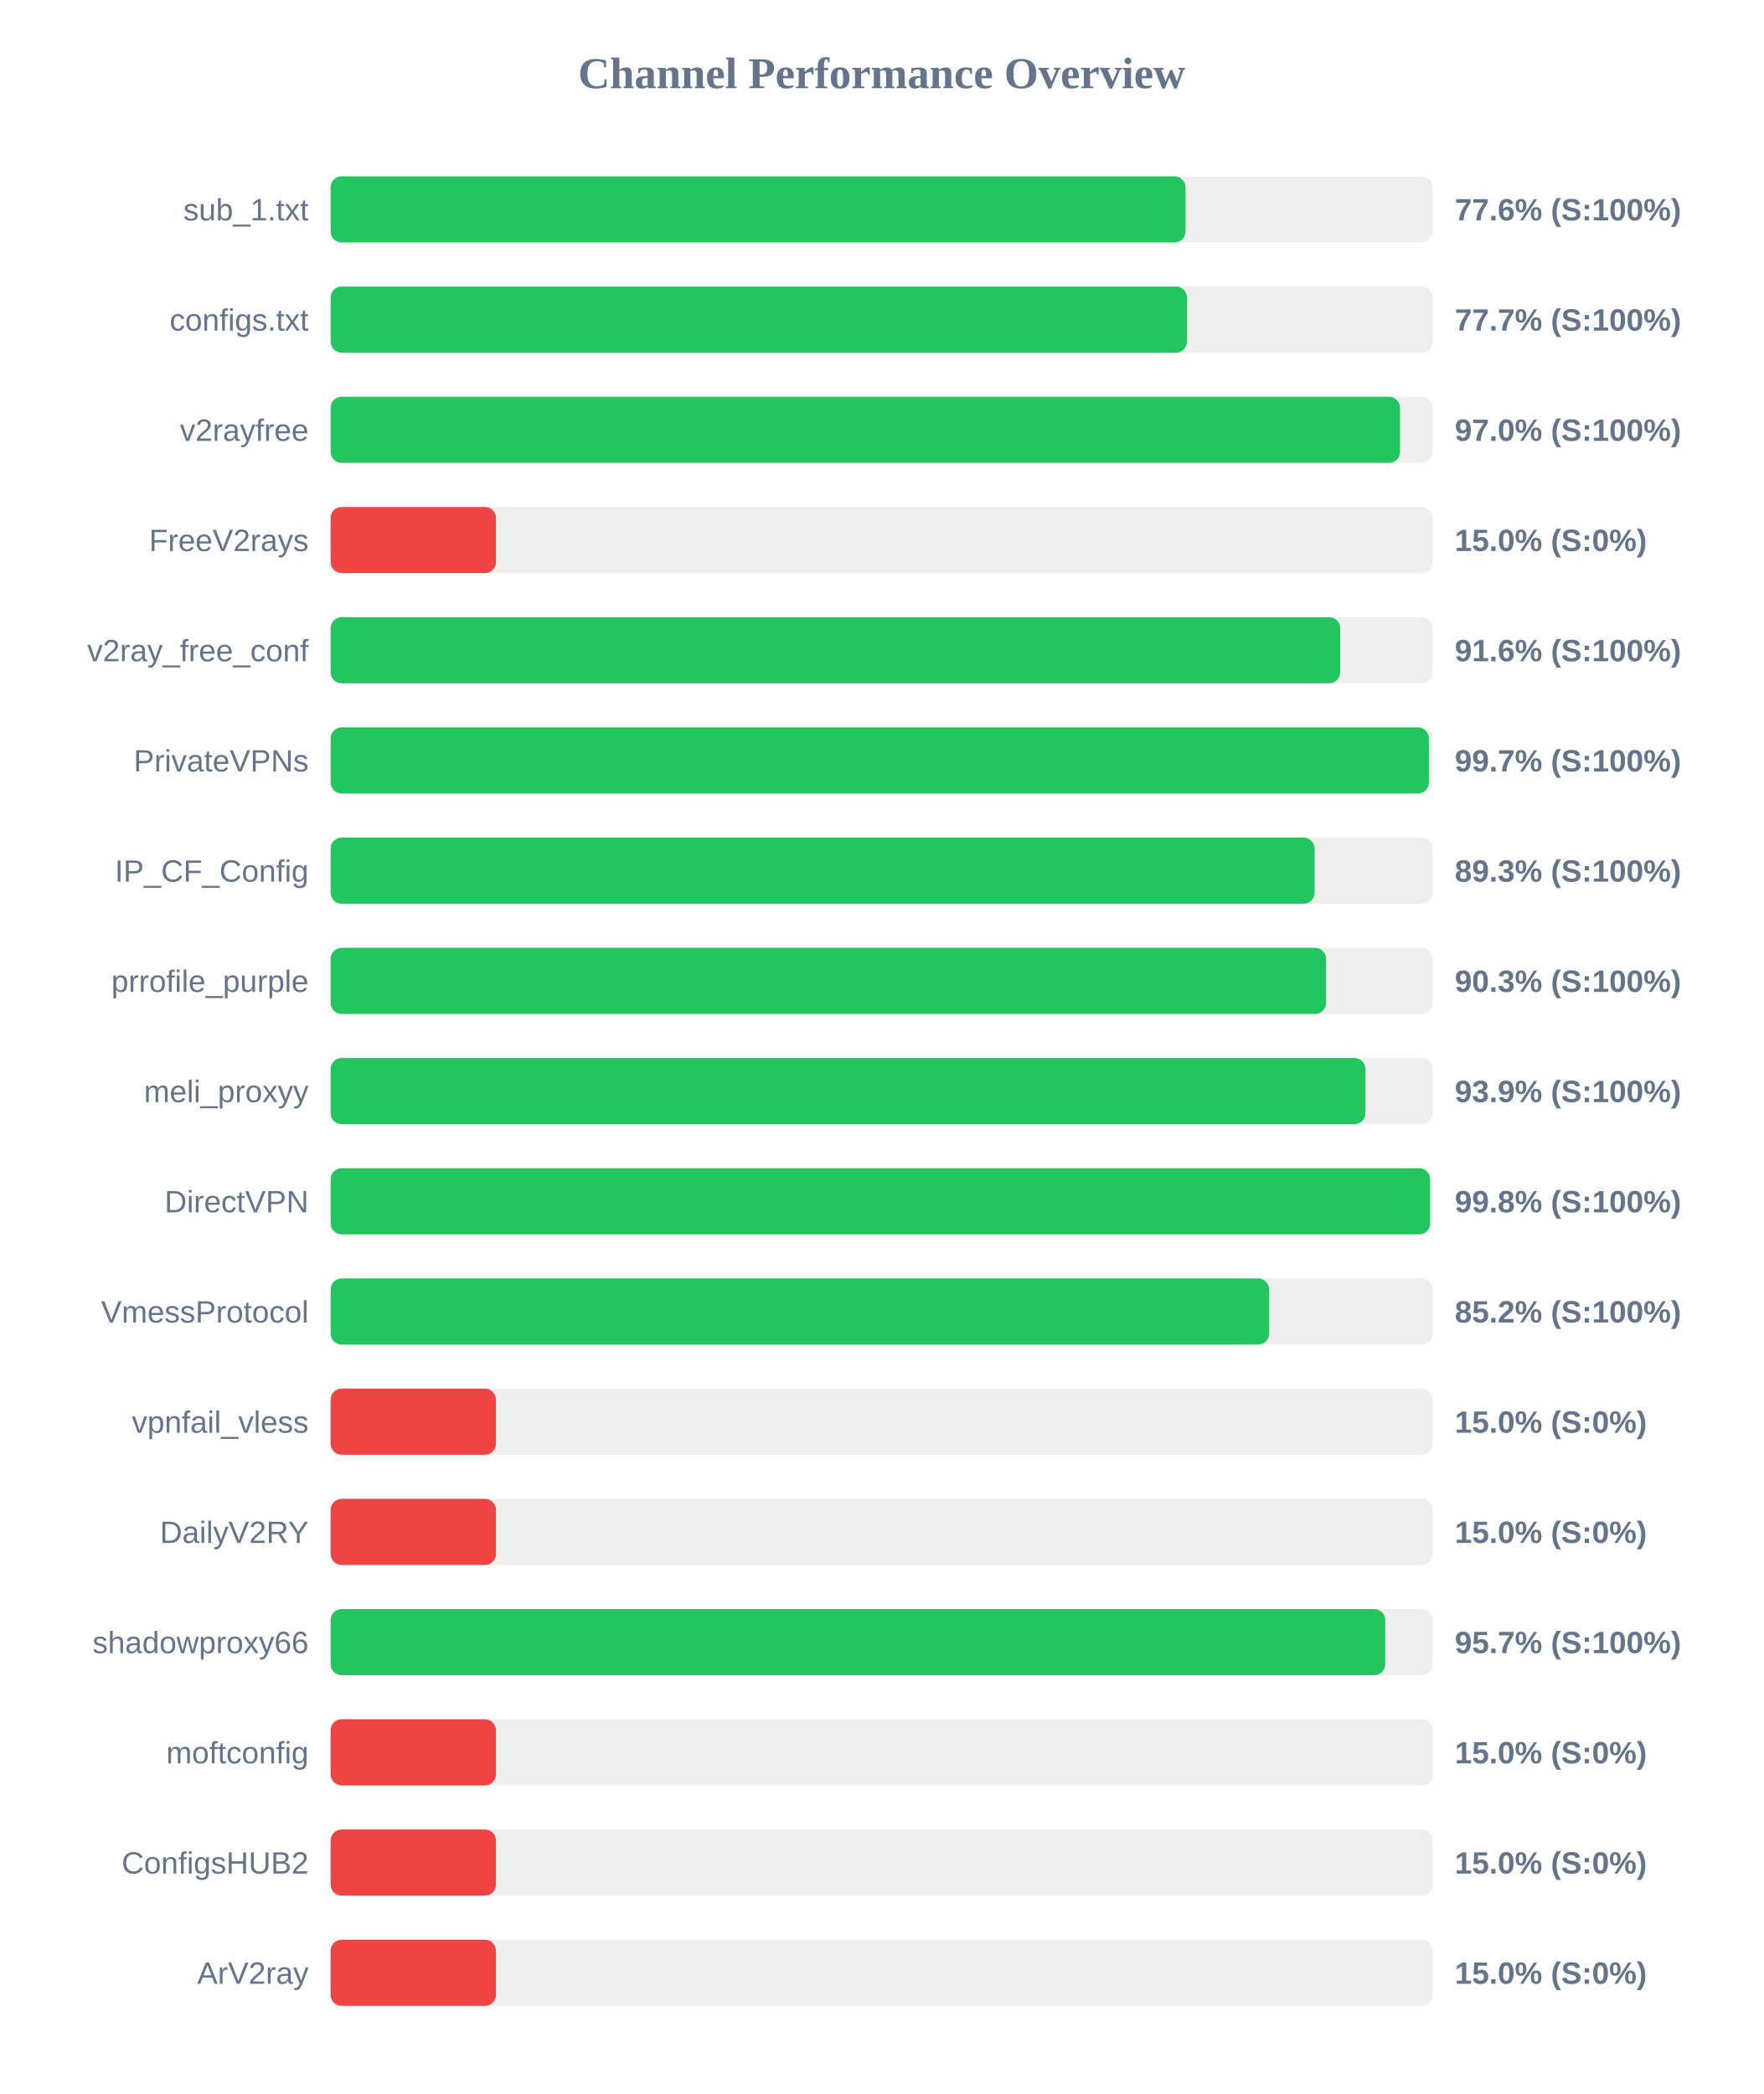
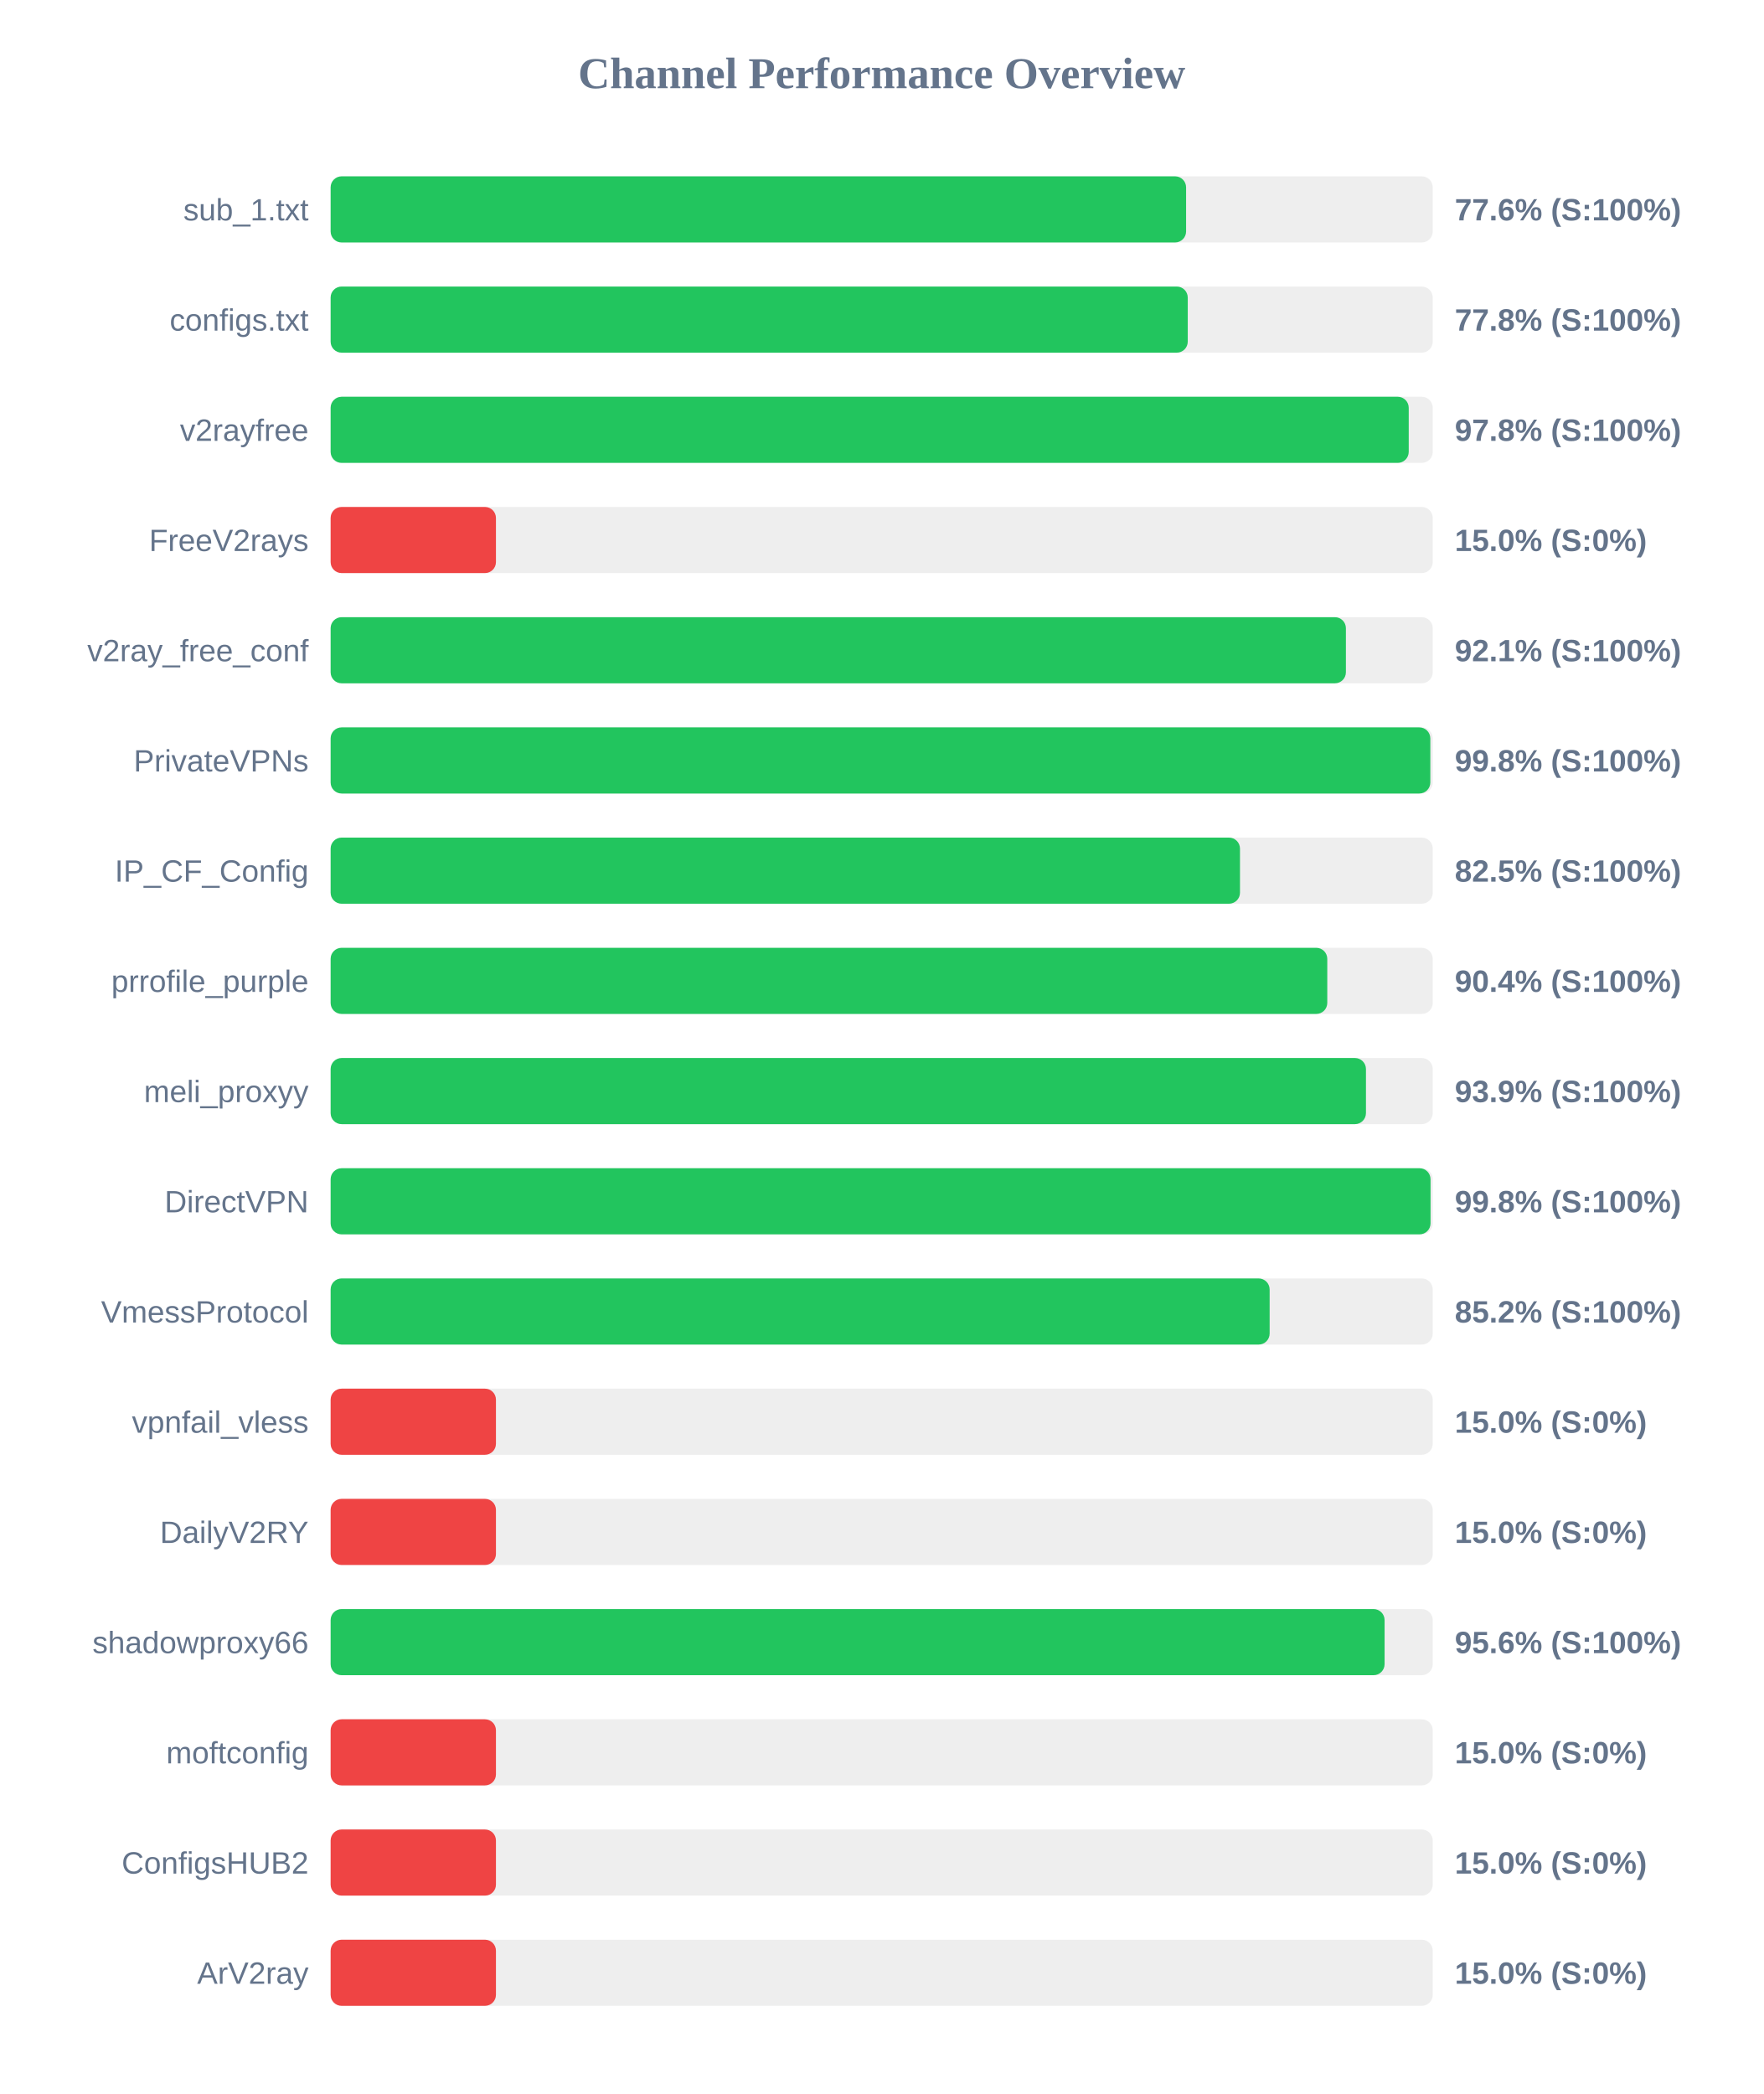
<svg xmlns="http://www.w3.org/2000/svg" width="800" height="950" version="1.1">
  <style>
        .row { font: 14px Arial; fill: #64748b; }
        .score { font: bold 14px Arial; fill: #64748b; }
    </style>
  <text x="400" y="40" text-anchor="middle" font-size="20px" font-weight="bold" fill="#64748b">Channel Performance Overview</text>
  <rect x="150" y="80" width="500" height="30" fill="#eee" rx="5" />
-   <rect x="150" y="80" width="387.85" height="30" fill="#22c55e" rx="5" />
+   <rect x="150" y="80" width="388.1" height="30" fill="#22c55e" rx="5" />
  <text x="140" y="100" text-anchor="end" class="row">sub_1.txt</text>
  <text x="660" y="100" text-anchor="start" class="score">77.6% (S:100%)</text>
  <rect x="150" y="130" width="500" height="30" fill="#eee" rx="5" />
-   <rect x="150" y="130" width="388.5" height="30" fill="#22c55e" rx="5" />
+   <rect x="150" y="130" width="388.85" height="30" fill="#22c55e" rx="5" />
  <text x="140" y="150" text-anchor="end" class="row">configs.txt</text>
-   <text x="660" y="150" text-anchor="start" class="score">77.7% (S:100%)</text>
+   <text x="660" y="150" text-anchor="start" class="score">77.8% (S:100%)</text>
  <rect x="150" y="180" width="500" height="30" fill="#eee" rx="5" />
-   <rect x="150" y="180" width="485.15" height="30" fill="#22c55e" rx="5" />
+   <rect x="150" y="180" width="489.1" height="30" fill="#22c55e" rx="5" />
  <text x="140" y="200" text-anchor="end" class="row">v2rayfree</text>
-   <text x="660" y="200" text-anchor="start" class="score">97.0% (S:100%)</text>
+   <text x="660" y="200" text-anchor="start" class="score">97.8% (S:100%)</text>
  <rect x="150" y="230" width="500" height="30" fill="#eee" rx="5" />
  <rect x="150" y="230" width="75.0" height="30" fill="#ef4444" rx="5" />
  <text x="140" y="250" text-anchor="end" class="row">FreeV2rays</text>
  <text x="660" y="250" text-anchor="start" class="score">15.0% (S:0%)</text>
  <rect x="150" y="280" width="500" height="30" fill="#eee" rx="5" />
-   <rect x="150" y="280" width="458.0" height="30" fill="#22c55e" rx="5" />
+   <rect x="150" y="280" width="460.6" height="30" fill="#22c55e" rx="5" />
  <text x="140" y="300" text-anchor="end" class="row">v2ray_free_conf</text>
-   <text x="660" y="300" text-anchor="start" class="score">91.6% (S:100%)</text>
+   <text x="660" y="300" text-anchor="start" class="score">92.1% (S:100%)</text>
  <rect x="150" y="330" width="500" height="30" fill="#eee" rx="5" />
-   <rect x="150" y="330" width="498.25" height="30" fill="#22c55e" rx="5" />
+   <rect x="150" y="330" width="498.9" height="30" fill="#22c55e" rx="5" />
  <text x="140" y="350" text-anchor="end" class="row">PrivateVPNs</text>
-   <text x="660" y="350" text-anchor="start" class="score">99.7% (S:100%)</text>
+   <text x="660" y="350" text-anchor="start" class="score">99.8% (S:100%)</text>
  <rect x="150" y="380" width="500" height="30" fill="#eee" rx="5" />
-   <rect x="150" y="380" width="446.4" height="30" fill="#22c55e" rx="5" />
+   <rect x="150" y="380" width="412.55" height="30" fill="#22c55e" rx="5" />
  <text x="140" y="400" text-anchor="end" class="row">IP_CF_Config</text>
-   <text x="660" y="400" text-anchor="start" class="score">89.3% (S:100%)</text>
+   <text x="660" y="400" text-anchor="start" class="score">82.5% (S:100%)</text>
  <rect x="150" y="430" width="500" height="30" fill="#eee" rx="5" />
-   <rect x="150" y="430" width="451.6" height="30" fill="#22c55e" rx="5" />
+   <rect x="150" y="430" width="452.15" height="30" fill="#22c55e" rx="5" />
  <text x="140" y="450" text-anchor="end" class="row">prrofile_purple</text>
-   <text x="660" y="450" text-anchor="start" class="score">90.3% (S:100%)</text>
+   <text x="660" y="450" text-anchor="start" class="score">90.4% (S:100%)</text>
  <rect x="150" y="480" width="500" height="30" fill="#eee" rx="5" />
-   <rect x="150" y="480" width="469.45" height="30" fill="#22c55e" rx="5" />
+   <rect x="150" y="480" width="469.7" height="30" fill="#22c55e" rx="5" />
  <text x="140" y="500" text-anchor="end" class="row">meli_proxyy</text>
  <text x="660" y="500" text-anchor="start" class="score">93.9% (S:100%)</text>
  <rect x="150" y="530" width="500" height="30" fill="#eee" rx="5" />
-   <rect x="150" y="530" width="498.8" height="30" fill="#22c55e" rx="5" />
+   <rect x="150" y="530" width="499.0" height="30" fill="#22c55e" rx="5" />
  <text x="140" y="550" text-anchor="end" class="row">DirectVPN</text>
  <text x="660" y="550" text-anchor="start" class="score">99.8% (S:100%)</text>
  <rect x="150" y="580" width="500" height="30" fill="#eee" rx="5" />
-   <rect x="150" y="580" width="425.8" height="30" fill="#22c55e" rx="5" />
+   <rect x="150" y="580" width="426.0" height="30" fill="#22c55e" rx="5" />
  <text x="140" y="600" text-anchor="end" class="row">VmessProtocol</text>
  <text x="660" y="600" text-anchor="start" class="score">85.2% (S:100%)</text>
  <rect x="150" y="630" width="500" height="30" fill="#eee" rx="5" />
  <rect x="150" y="630" width="75.0" height="30" fill="#ef4444" rx="5" />
  <text x="140" y="650" text-anchor="end" class="row">vpnfail_vless</text>
  <text x="660" y="650" text-anchor="start" class="score">15.0% (S:0%)</text>
  <rect x="150" y="680" width="500" height="30" fill="#eee" rx="5" />
  <rect x="150" y="680" width="75.0" height="30" fill="#ef4444" rx="5" />
  <text x="140" y="700" text-anchor="end" class="row">DailyV2RY</text>
  <text x="660" y="700" text-anchor="start" class="score">15.0% (S:0%)</text>
  <rect x="150" y="730" width="500" height="30" fill="#eee" rx="5" />
-   <rect x="150" y="730" width="478.45" height="30" fill="#22c55e" rx="5" />
+   <rect x="150" y="730" width="478.15" height="30" fill="#22c55e" rx="5" />
  <text x="140" y="750" text-anchor="end" class="row">shadowproxy66</text>
-   <text x="660" y="750" text-anchor="start" class="score">95.7% (S:100%)</text>
+   <text x="660" y="750" text-anchor="start" class="score">95.6% (S:100%)</text>
  <rect x="150" y="780" width="500" height="30" fill="#eee" rx="5" />
  <rect x="150" y="780" width="75.0" height="30" fill="#ef4444" rx="5" />
  <text x="140" y="800" text-anchor="end" class="row">moftconfig</text>
  <text x="660" y="800" text-anchor="start" class="score">15.0% (S:0%)</text>
  <rect x="150" y="830" width="500" height="30" fill="#eee" rx="5" />
  <rect x="150" y="830" width="75.0" height="30" fill="#ef4444" rx="5" />
  <text x="140" y="850" text-anchor="end" class="row">ConfigsHUB2</text>
  <text x="660" y="850" text-anchor="start" class="score">15.0% (S:0%)</text>
  <rect x="150" y="880" width="500" height="30" fill="#eee" rx="5" />
  <rect x="150" y="880" width="75.0" height="30" fill="#ef4444" rx="5" />
  <text x="140" y="900" text-anchor="end" class="row">ArV2ray</text>
  <text x="660" y="900" text-anchor="start" class="score">15.0% (S:0%)</text>
</svg>
